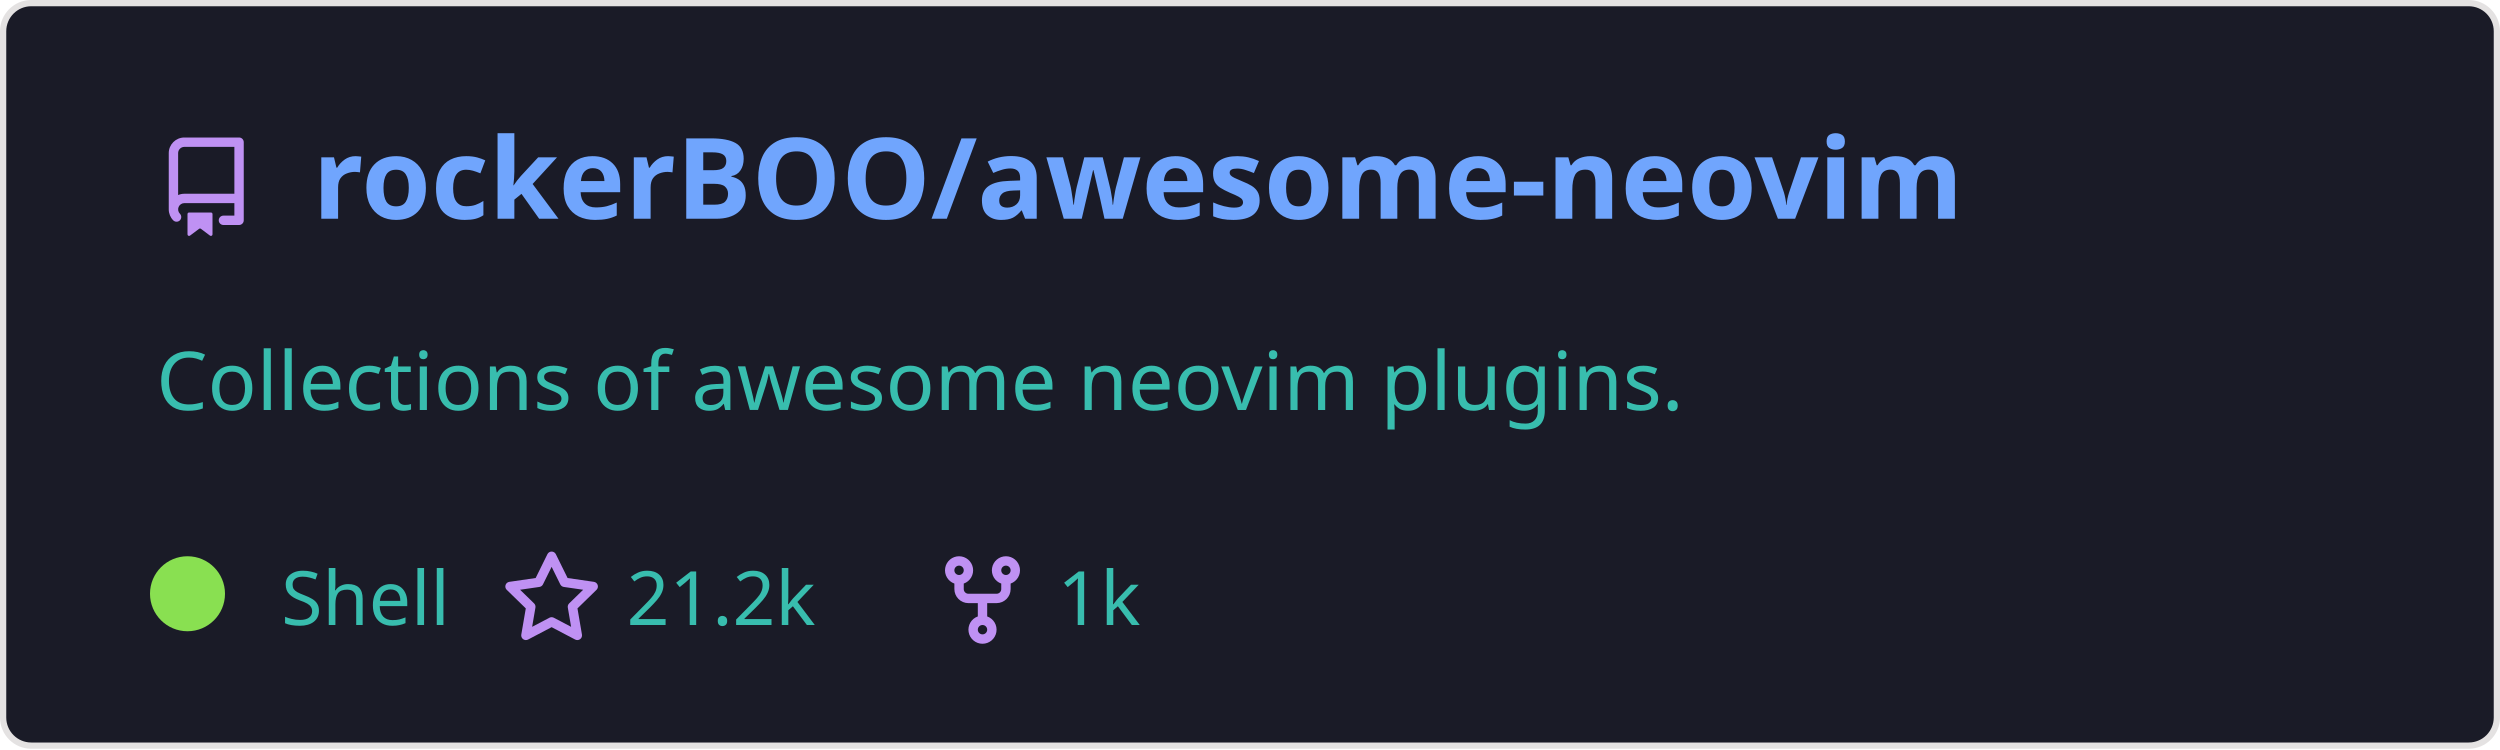
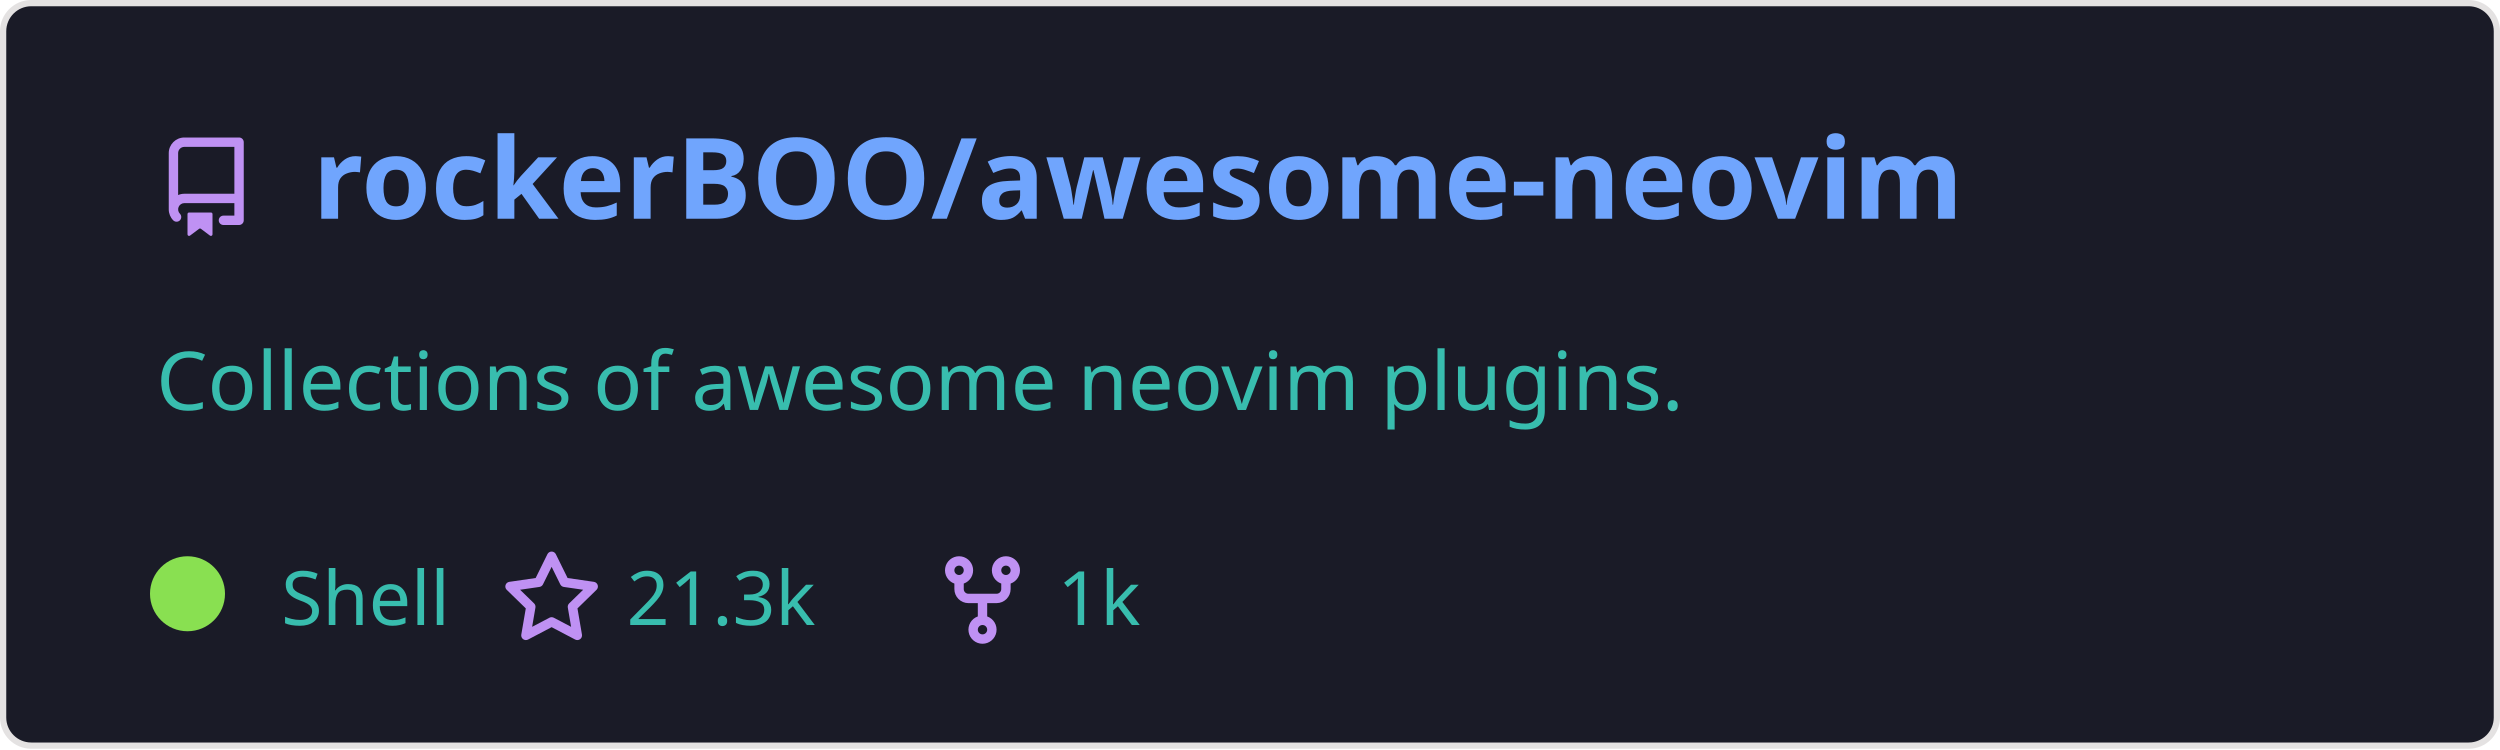
<svg xmlns="http://www.w3.org/2000/svg" width="400" height="120" viewBox="0 0 400 120" fill="none" role="img" aria-labelledby="descId">
  <style>
          .header {
            font: 600 18px 'Segoe UI', Ubuntu, Sans-Serif;
            fill: #70a5fd;
            animation: fadeInAnimation 0.8s ease-in-out forwards;
          }
          @supports(-moz-appearance: auto) {
            /* Selector detects Firefox */
            .header { font-size: 15.5px; }
          }
          
    .description {
      font: 400 13px 'Segoe UI', Ubuntu, Sans-Serif;fill: #38bdae;
      
    }
    .gray { font: 400 12px 'Segoe UI', Ubuntu, Sans-Serif; fill: #38bdae }
    .badge { font: 600 11px 'Segoe UI', Ubuntu, Sans-Serif; }
    .badge rect { opacity: 0.2 }

    .stat { font: 400 12px 'Segoe UI', Ubuntu, Sans-Serif; fill: #38bdae }
    .stagger {
      opacity: 0;
      animation: fadeInAnimation 0.3s ease-in-out forwards;
    }
    .not_bold { font-weight: 400 }
    .bold { font-weight: 700 }
    .icon {
      fill: #bf91f3;
      display: block;
    }
  

          
      /* Animations */
      @keyframes scaleInAnimation {
        from {
          transform: translate(-5px, 5px) scale(0);
        }
        to {
          transform: translate(-5px, 5px) scale(1);
        }
      }
      @keyframes fadeInAnimation {
        from {
          opacity: 0;
        }
        to {
          opacity: 1;
        }
      }
    
          * { animation-duration: 0s !important; animation-delay: 0s !important; }
        </style>
  <rect data-testid="card-bg" x="0.5" y="0.5" rx="4.5" height="99%" stroke="#e4e2e2" width="399" fill="#1a1b27" stroke-opacity="1" />
  <g data-testid="card-title" transform="translate(25, 35)">
    <g transform="translate(0, 0)">
      <svg class="icon" x="0" y="-13" viewBox="0 0 16 16" version="1.1" width="16" height="16">
        <path fill-rule="evenodd" d="M2 2.5A2.5 2.5 0 014.5 0h8.75a.75.75 0 01.75.75v12.5a.75.75 0 01-.75.75h-2.5a.75.75 0 110-1.5h1.75v-2h-8a1 1 0 00-.714 1.7.75.75 0 01-1.072 1.05A2.495 2.495 0 012 11.5v-9zm10.5-1V9h-8c-.356 0-.694.074-1 .208V2.5a1 1 0 011-1h8zM5 12.25v3.25a.25.25 0 00.4.2l1.45-1.087a.25.25 0 01.3 0L8.6 15.7a.25.25 0 00.4-.2v-3.25a.25.25 0 00-.25-.25h-3.5a.25.25 0 00-.25.25z" />
      </svg>
    </g>
    <g transform="translate(25, 0)">
      <text x="0" y="0" class="header" data-testid="header">rockerBOO/awesome-neovim</text>
    </g>
  </g>
  <g data-testid="main-card-body" transform="translate(0, 55)">
    <text class="description" x="25" y="-5">
      <tspan dy="1.2em" x="25">Collections of awesome neovim plugins.</tspan>
    </text>
    <g transform="translate(30, 45)">
      <g transform="translate(0, 0)">
        <g data-testid="primary-lang">
          <circle data-testid="lang-color" cx="0" cy="-5" r="6" fill="#89e051" />
          <text data-testid="lang-name" class="gray" x="15">Shell</text>
        </g>
      </g>
      <g transform="translate(50.26, 0)">
        <g transform="translate(0, 0)">
          <svg class="icon" y="-12" viewBox="0 0 16 16" version="1.1" width="16" height="16">
            <path fill-rule="evenodd" d="M8 .25a.75.75 0 01.673.418l1.882 3.815 4.21.612a.75.75 0 01.416 1.279l-3.046 2.97.719 4.192a.75.75 0 01-1.088.791L8 12.347l-3.766 1.98a.75.75 0 01-1.088-.79l.72-4.194L.818 6.374a.75.75 0 01.416-1.28l4.21-.611L7.327.668A.75.75 0 018 .25zm0 2.445L6.615 5.5a.75.75 0 01-.564.41l-3.097.45 2.24 2.184a.75.75 0 01.216.664l-.528 3.084 2.769-1.456a.75.75 0 01.698 0l2.77 1.456-.53-3.084a.75.75 0 01.216-.664l2.24-2.183-3.096-.45a.75.75 0 01-.564-.41L8 2.694v.001z" />
          </svg>
        </g>
        <g transform="translate(20, 0)">
-           <text data-testid="stargazers" class="gray">21.2k</text>
+           <text data-testid="stargazers" class="gray">21.3k</text>
        </g>
      </g>
      <g transform="translate(119.2, 0)">
        <g transform="translate(0, 0)">
          <svg class="icon" y="-12" viewBox="0 0 16 16" version="1.1" width="16" height="16">
            <path fill-rule="evenodd" d="M5 3.25a.75.75 0 11-1.5 0 .75.75 0 011.5 0zm0 2.122a2.25 2.25 0 10-1.5 0v.878A2.25 2.25 0 005.75 8.5h1.5v2.128a2.251 2.251 0 101.5 0V8.5h1.5a2.25 2.25 0 002.25-2.25v-.878a2.25 2.25 0 10-1.5 0v.878a.75.75 0 01-.75.75h-4.5A.75.75 0 015 6.25v-.878zm3.75 7.378a.75.75 0 11-1.5 0 .75.75 0 011.5 0zm3-8.75a.75.75 0 100-1.5.75.75 0 000 1.5z" />
          </svg>
        </g>
        <g transform="translate(20, 0)">
          <text data-testid="forkcount" class="gray">1k</text>
        </g>
      </g>
    </g>
    <svg x="0" y="0">
      <g transform="translate(-3, 68)">
      
    </g>
    </svg>
  </g>
</svg>
